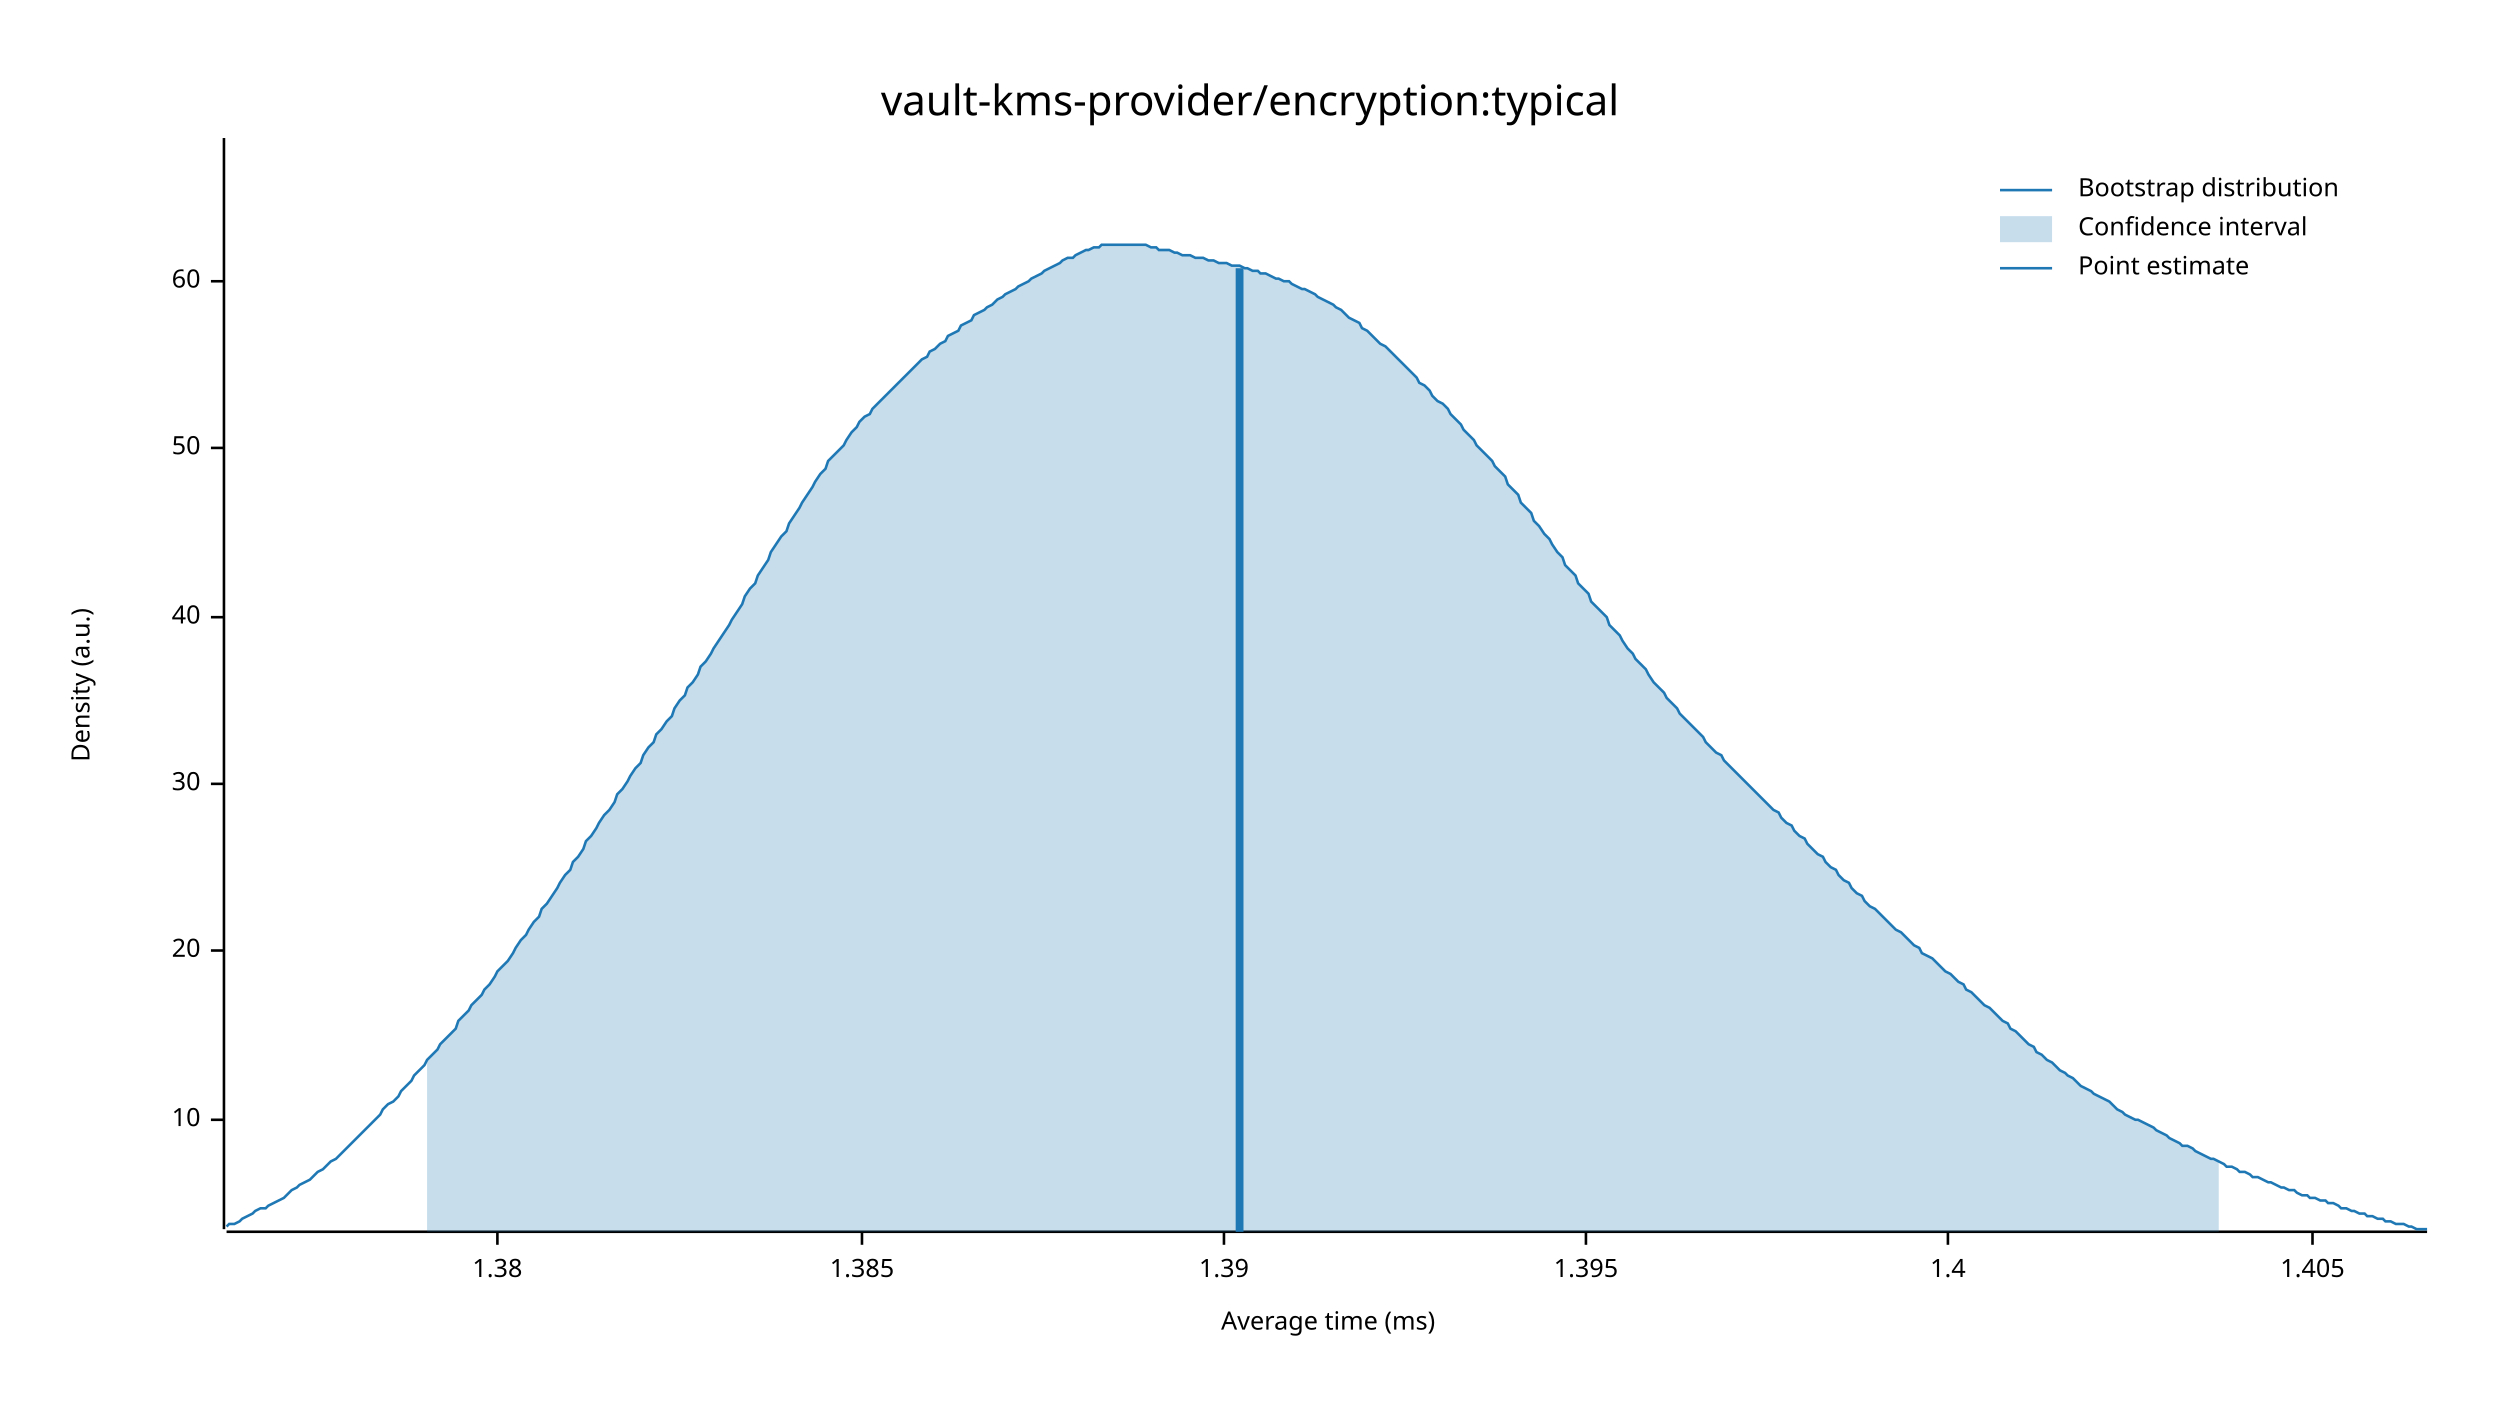
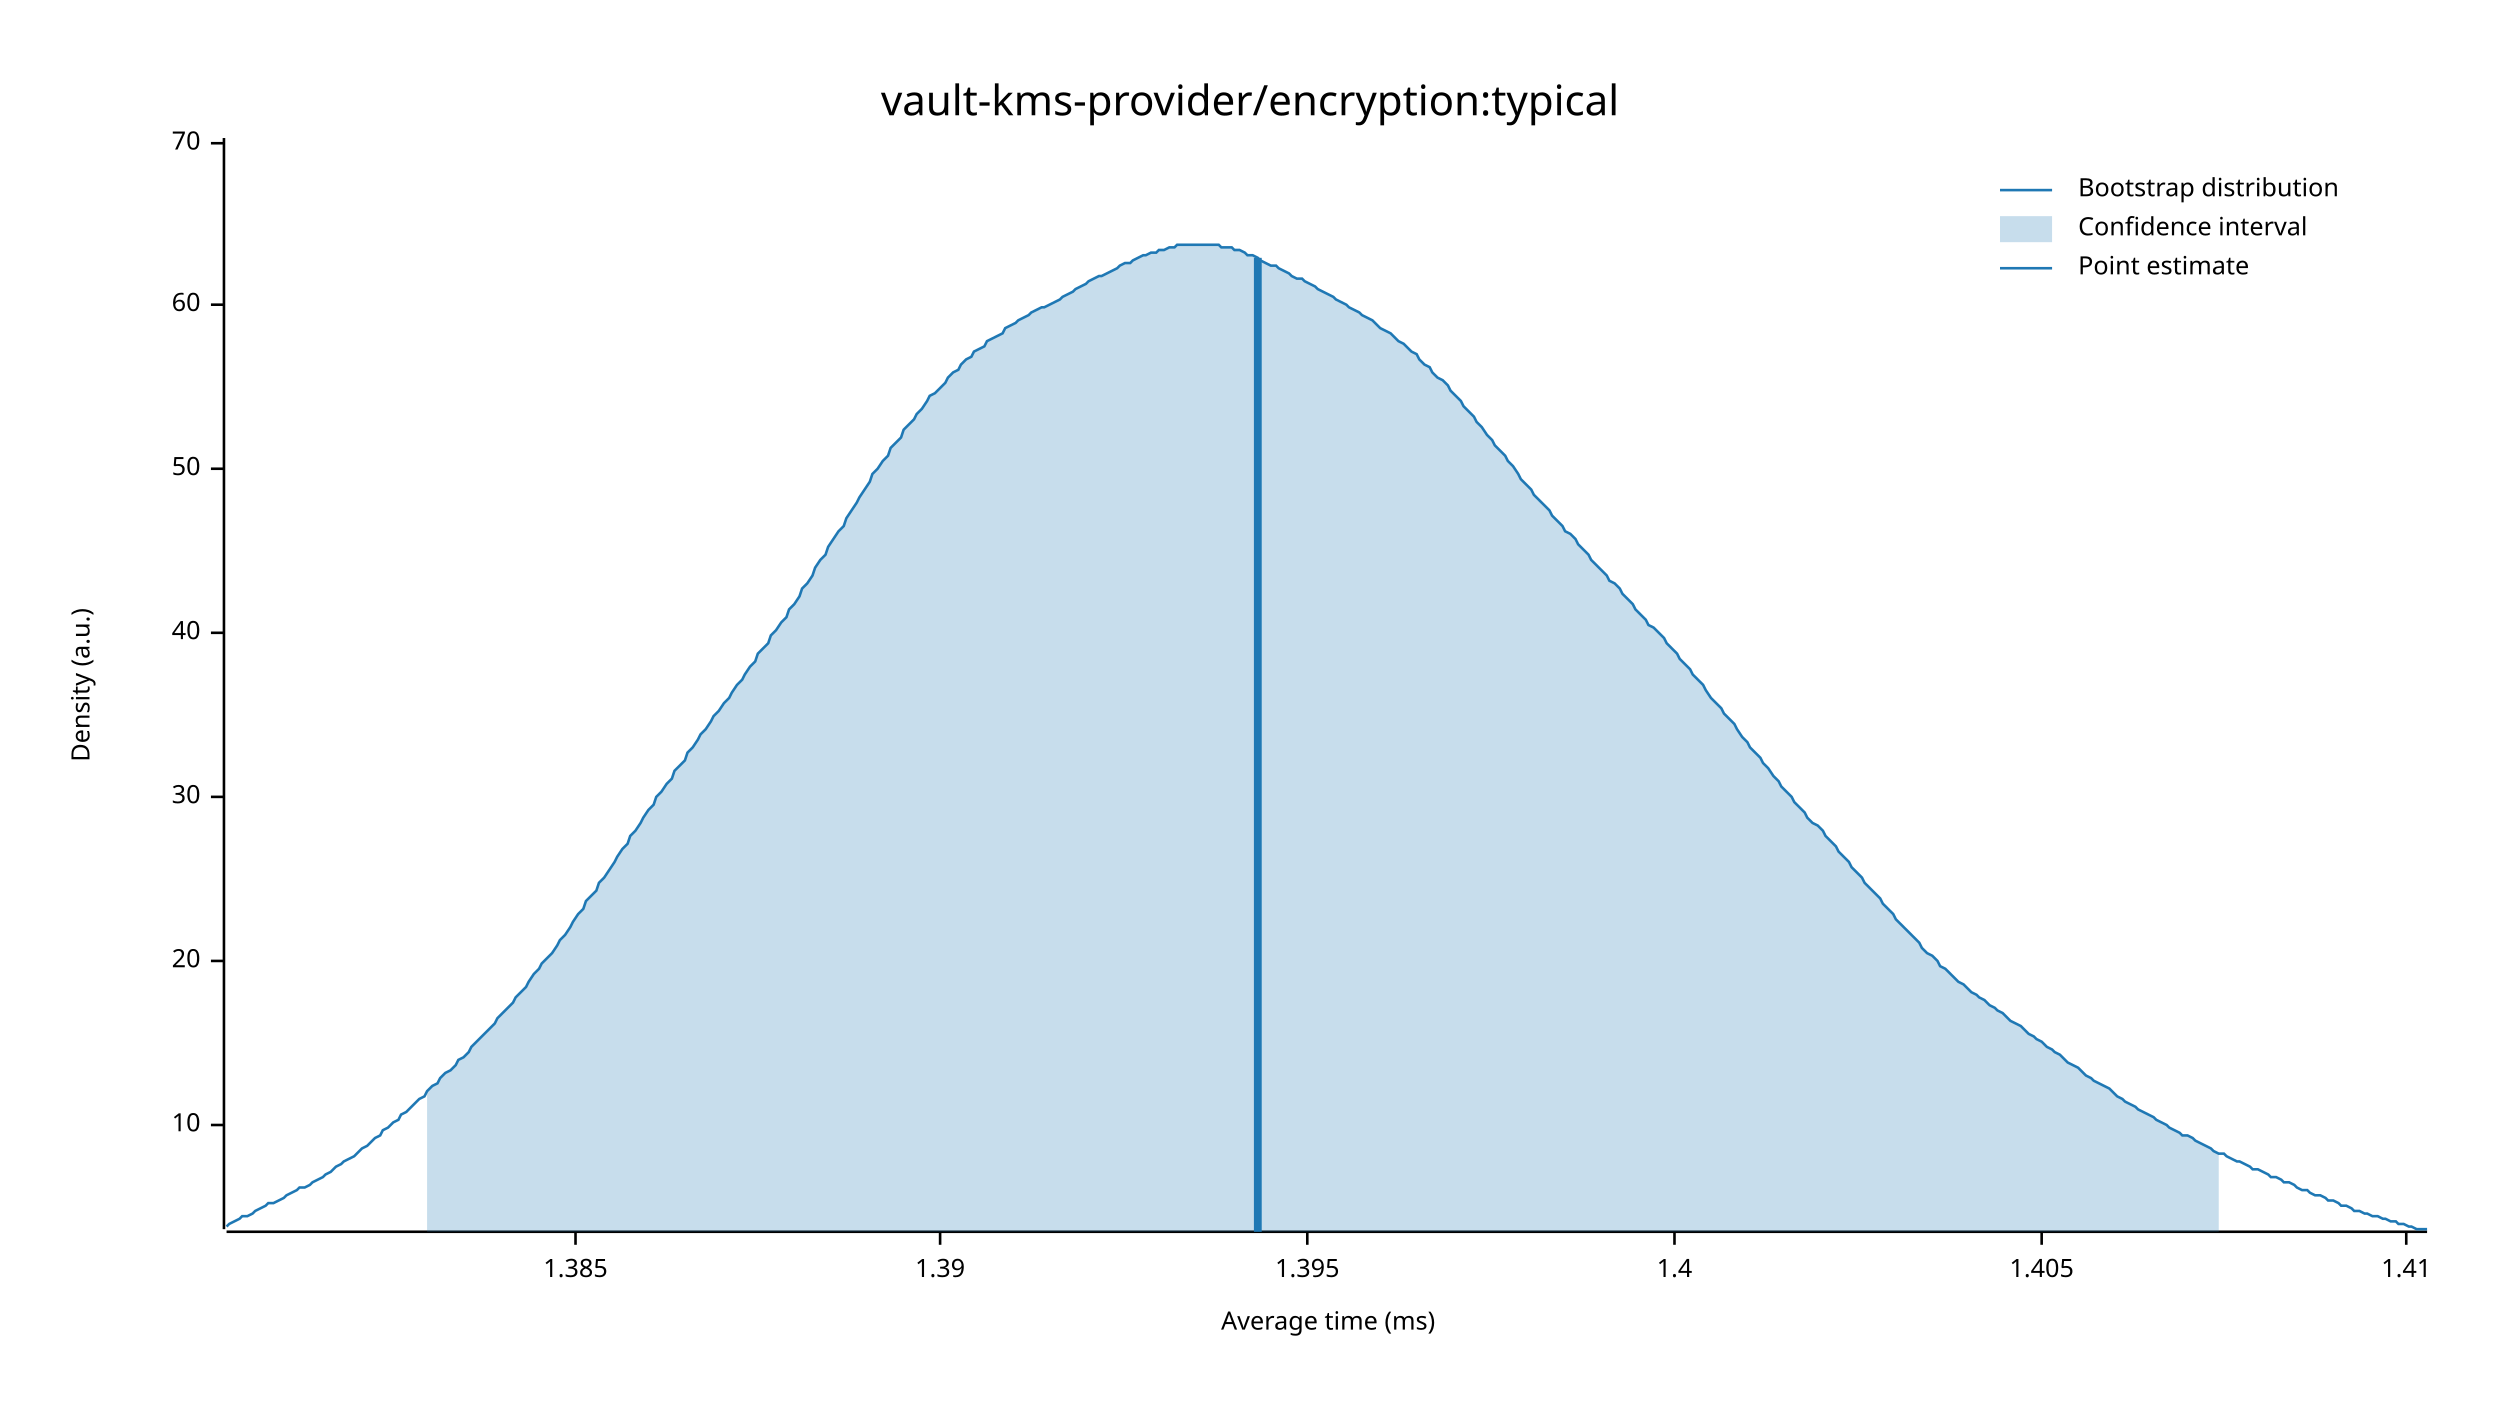
<svg xmlns="http://www.w3.org/2000/svg" width="960" height="540" viewBox="0 0 960 540">
  <text x="480" y="32" dy="0.76em" text-anchor="middle" font-family="sans-serif" font-size="16.129" opacity="1" fill="#000000">
vault-kms-provider/encryption:typical
</text>
  <text x="27" y="263" dy="0.76em" text-anchor="middle" font-family="sans-serif" font-size="9.677" opacity="1" fill="#000000" transform="rotate(270, 27, 263)">
Density (a.u.)
</text>
  <text x="510" y="513" dy="-0.5ex" text-anchor="middle" font-family="sans-serif" font-size="9.677" opacity="1" fill="#000000">
Average time (ms)
</text>
  <polyline fill="none" opacity="1" stroke="#000000" stroke-width="1" points="86,53 86,472 " />
-   <text x="77" y="430" dy="0.5ex" text-anchor="end" font-family="sans-serif" font-size="9.677" opacity="1" fill="#000000">
+   <text x="77" y="432" dy="0.5ex" text-anchor="end" font-family="sans-serif" font-size="9.677" opacity="1" fill="#000000">
10
</text>
-   <polyline fill="none" opacity="1" stroke="#000000" stroke-width="1" points="81,430 86,430 " />
-   <text x="77" y="365" dy="0.5ex" text-anchor="end" font-family="sans-serif" font-size="9.677" opacity="1" fill="#000000">
+   <polyline fill="none" opacity="1" stroke="#000000" stroke-width="1" points="81,432 86,432 " />
+   <text x="77" y="369" dy="0.5ex" text-anchor="end" font-family="sans-serif" font-size="9.677" opacity="1" fill="#000000">
20
</text>
-   <polyline fill="none" opacity="1" stroke="#000000" stroke-width="1" points="81,365 86,365 " />
-   <text x="77" y="301" dy="0.5ex" text-anchor="end" font-family="sans-serif" font-size="9.677" opacity="1" fill="#000000">
+   <polyline fill="none" opacity="1" stroke="#000000" stroke-width="1" points="81,369 86,369 " />
+   <text x="77" y="306" dy="0.5ex" text-anchor="end" font-family="sans-serif" font-size="9.677" opacity="1" fill="#000000">
30
</text>
-   <polyline fill="none" opacity="1" stroke="#000000" stroke-width="1" points="81,301 86,301 " />
-   <text x="77" y="237" dy="0.5ex" text-anchor="end" font-family="sans-serif" font-size="9.677" opacity="1" fill="#000000">
+   <polyline fill="none" opacity="1" stroke="#000000" stroke-width="1" points="81,306 86,306 " />
+   <text x="77" y="243" dy="0.5ex" text-anchor="end" font-family="sans-serif" font-size="9.677" opacity="1" fill="#000000">
40
</text>
-   <polyline fill="none" opacity="1" stroke="#000000" stroke-width="1" points="81,237 86,237 " />
-   <text x="77" y="172" dy="0.5ex" text-anchor="end" font-family="sans-serif" font-size="9.677" opacity="1" fill="#000000">
+   <polyline fill="none" opacity="1" stroke="#000000" stroke-width="1" points="81,243 86,243 " />
+   <text x="77" y="180" dy="0.5ex" text-anchor="end" font-family="sans-serif" font-size="9.677" opacity="1" fill="#000000">
50
</text>
-   <polyline fill="none" opacity="1" stroke="#000000" stroke-width="1" points="81,172 86,172 " />
-   <text x="77" y="108" dy="0.5ex" text-anchor="end" font-family="sans-serif" font-size="9.677" opacity="1" fill="#000000">
+   <polyline fill="none" opacity="1" stroke="#000000" stroke-width="1" points="81,180 86,180 " />
+   <text x="77" y="117" dy="0.5ex" text-anchor="end" font-family="sans-serif" font-size="9.677" opacity="1" fill="#000000">
60
</text>
-   <polyline fill="none" opacity="1" stroke="#000000" stroke-width="1" points="81,108 86,108 " />
+   <polyline fill="none" opacity="1" stroke="#000000" stroke-width="1" points="81,117 86,117 " />
+   <text x="77" y="55" dy="0.5ex" text-anchor="end" font-family="sans-serif" font-size="9.677" opacity="1" fill="#000000">
+ 70
+ </text>
+   <polyline fill="none" opacity="1" stroke="#000000" stroke-width="1" points="81,55 86,55 " />
  <polyline fill="none" opacity="1" stroke="#000000" stroke-width="1" points="87,473 932,473 " />
-   <text x="191" y="483" dy="0.76em" text-anchor="middle" font-family="sans-serif" font-size="9.677" opacity="1" fill="#000000">
- 1.38
- </text>
-   <polyline fill="none" opacity="1" stroke="#000000" stroke-width="1" points="191,473 191,478 " />
-   <text x="331" y="483" dy="0.76em" text-anchor="middle" font-family="sans-serif" font-size="9.677" opacity="1" fill="#000000">
+   <text x="221" y="483" dy="0.76em" text-anchor="middle" font-family="sans-serif" font-size="9.677" opacity="1" fill="#000000">
1.385
</text>
-   <polyline fill="none" opacity="1" stroke="#000000" stroke-width="1" points="331,473 331,478 " />
-   <text x="470" y="483" dy="0.76em" text-anchor="middle" font-family="sans-serif" font-size="9.677" opacity="1" fill="#000000">
+   <polyline fill="none" opacity="1" stroke="#000000" stroke-width="1" points="221,473 221,478 " />
+   <text x="361" y="483" dy="0.76em" text-anchor="middle" font-family="sans-serif" font-size="9.677" opacity="1" fill="#000000">
1.39
</text>
-   <polyline fill="none" opacity="1" stroke="#000000" stroke-width="1" points="470,473 470,478 " />
-   <text x="609" y="483" dy="0.76em" text-anchor="middle" font-family="sans-serif" font-size="9.677" opacity="1" fill="#000000">
+   <polyline fill="none" opacity="1" stroke="#000000" stroke-width="1" points="361,473 361,478 " />
+   <text x="502" y="483" dy="0.76em" text-anchor="middle" font-family="sans-serif" font-size="9.677" opacity="1" fill="#000000">
1.395
</text>
-   <polyline fill="none" opacity="1" stroke="#000000" stroke-width="1" points="609,473 609,478 " />
-   <text x="748" y="483" dy="0.76em" text-anchor="middle" font-family="sans-serif" font-size="9.677" opacity="1" fill="#000000">
+   <polyline fill="none" opacity="1" stroke="#000000" stroke-width="1" points="502,473 502,478 " />
+   <text x="643" y="483" dy="0.76em" text-anchor="middle" font-family="sans-serif" font-size="9.677" opacity="1" fill="#000000">
1.4
</text>
-   <polyline fill="none" opacity="1" stroke="#000000" stroke-width="1" points="748,473 748,478 " />
-   <text x="888" y="483" dy="0.76em" text-anchor="middle" font-family="sans-serif" font-size="9.677" opacity="1" fill="#000000">
+   <polyline fill="none" opacity="1" stroke="#000000" stroke-width="1" points="643,473 643,478 " />
+   <text x="784" y="483" dy="0.76em" text-anchor="middle" font-family="sans-serif" font-size="9.677" opacity="1" fill="#000000">
1.405
</text>
-   <polyline fill="none" opacity="1" stroke="#000000" stroke-width="1" points="888,473 888,478 " />
-   <polyline fill="none" opacity="1" stroke="#1F78B4" stroke-width="1" points="87,471 88,470 90,470 92,469 93,468 95,467 97,466 98,465 100,464 102,464 103,463 105,462 107,461 109,460 110,459 112,457 114,456 115,455 117,454 119,453 120,452 122,450 124,449 125,448 127,446 129,445 131,443 132,442 134,440 136,438 137,437 139,435 141,433 142,432 144,430 146,428 147,426 149,424 151,423 153,421 154,419 156,417 158,415 159,413 161,411 163,409 164,407 166,405 168,403 169,401 171,399 173,397 175,395 176,392 178,390 180,388 181,386 183,384 185,382 186,380 188,378 190,375 191,373 193,371 195,369 197,366 198,364 200,361 202,359 203,357 205,354 207,352 208,349 210,347 212,344 214,341 215,339 217,336 219,334 220,331 222,329 224,326 225,323 227,321 229,318 230,316 232,313 234,311 236,308 237,305 239,303 241,300 242,298 244,295 246,293 247,290 249,287 251,285 252,282 254,280 256,277 258,275 259,272 261,269 263,267 264,264 266,262 268,259 269,256 271,254 273,251 274,249 276,246 278,243 280,240 281,238 283,235 285,232 286,229 288,226 290,224 291,221 293,218 295,215 296,212 298,209 300,206 302,204 303,201 305,198 307,195 308,193 310,190 312,187 313,185 315,182 317,180 318,177 320,175 322,173 324,171 325,169 327,166 329,164 330,162 332,160 334,159 335,157 337,155 339,153 341,151 342,150 344,148 346,146 347,145 349,143 351,141 352,140 354,138 356,137 357,135 359,134 361,132 363,131 364,129 366,128 368,127 369,125 371,124 373,123 374,121 376,120 378,119 379,118 381,117 383,115 385,114 386,113 388,112 390,111 391,110 393,109 395,108 396,107 398,106 400,105 401,104 403,103 405,102 407,101 408,100 410,99 412,99 413,98 415,97 417,96 418,96 420,95 422,95 423,94 425,94 427,94 429,94 430,94 432,94 434,94 435,94 437,94 439,94 440,94 442,95 444,95 445,96 447,96 449,96 451,97 452,97 454,98 456,98 457,98 459,99 461,99 462,99 464,100 466,100 468,101 469,101 471,101 473,102 474,102 476,102 478,103 479,103 481,104 483,104 484,105 486,105 488,106 490,107 491,107 493,108 495,108 496,109 498,110 500,111 501,111 503,112 505,113 506,114 508,115 510,116 512,117 513,118 515,119 517,121 518,122 520,123 522,124 523,126 525,127 527,129 528,130 530,132 532,133 534,135 535,136 537,138 539,140 540,141 542,143 544,145 545,147 547,148 549,150 550,152 552,154 554,155 556,157 557,159 559,161 561,163 562,165 564,167 566,169 567,171 569,173 571,175 573,177 574,179 576,181 578,183 579,186 581,188 583,190 584,193 586,195 588,197 589,200 591,202 593,205 595,207 596,209 598,212 600,214 601,217 603,219 605,221 606,224 608,226 610,228 611,231 613,233 615,235 617,237 618,240 620,242 622,244 623,246 625,249 627,251 628,253 630,255 632,257 633,259 635,262 637,264 639,266 640,268 642,270 644,272 645,274 647,276 649,278 650,279 652,281 654,283 655,285 657,287 659,289 661,290 662,292 664,294 666,296 667,297 669,299 671,301 672,302 674,304 676,306 677,307 679,309 681,311 683,312 684,314 686,316 688,317 689,319 691,321 693,322 694,324 696,326 698,328 700,329 701,331 703,333 705,334 706,336 708,338 710,339 711,341 713,343 715,344 716,346 718,348 720,349 722,351 723,352 725,354 727,356 728,357 730,358 732,360 733,361 735,363 737,364 738,366 740,367 742,368 744,370 745,371 747,373 749,374 750,375 752,377 754,378 755,380 757,381 759,383 760,384 762,386 764,387 766,389 767,390 769,392 771,393 772,395 774,396 776,398 777,399 779,401 781,402 782,404 784,405 786,407 788,408 789,409 791,411 793,412 794,413 796,414 798,416 799,417 801,418 803,419 804,420 806,421 808,422 810,423 811,424 813,426 815,427 816,428 818,429 820,430 821,430 823,431 825,432 827,433 828,434 830,435 832,436 833,437 835,438 837,439 838,440 840,440 842,441 843,442 845,443 847,444 849,445 850,445 852,446 854,447 855,448 857,448 859,449 860,450 862,450 864,451 865,452 867,452 869,453 871,454 872,454 874,455 876,456 877,456 879,457 881,457 882,458 884,459 886,459 887,460 889,460 891,461 893,461 894,462 896,462 898,463 899,464 901,464 903,465 904,465 906,466 908,466 909,467 911,467 913,468 915,468 916,469 918,469 920,470 921,470 923,470 925,471 926,471 928,472 930,472 932,472 " />
-   <polygon opacity="0.25" fill="#1F78B4" points="164,407 166,405 168,403 169,401 171,399 173,397 175,395 176,392 178,390 180,388 181,386 183,384 185,382 186,380 188,378 190,375 191,373 193,371 195,369 197,366 198,364 200,361 202,359 203,357 205,354 207,352 208,349 210,347 212,344 214,341 215,339 217,336 219,334 220,331 222,329 224,326 225,323 227,321 229,318 230,316 232,313 234,311 236,308 237,305 239,303 241,300 242,298 244,295 246,293 247,290 249,287 251,285 252,282 254,280 256,277 258,275 259,272 261,269 263,267 264,264 266,262 268,259 269,256 271,254 273,251 274,249 276,246 278,243 280,240 281,238 283,235 285,232 286,229 288,226 290,224 291,221 293,218 295,215 296,212 298,209 300,206 302,204 303,201 305,198 307,195 308,193 310,190 312,187 313,185 315,182 317,180 318,177 320,175 322,173 324,171 325,169 327,166 329,164 330,162 332,160 334,159 335,157 337,155 339,153 341,151 342,150 344,148 346,146 347,145 349,143 351,141 352,140 354,138 356,137 357,135 359,134 361,132 363,131 364,129 366,128 368,127 369,125 371,124 373,123 374,121 376,120 378,119 379,118 381,117 383,115 385,114 386,113 388,112 390,111 391,110 393,109 395,108 396,107 398,106 400,105 401,104 403,103 405,102 407,101 408,100 410,99 412,99 413,98 415,97 417,96 418,96 420,95 422,95 423,94 425,94 427,94 429,94 430,94 432,94 434,94 435,94 437,94 439,94 440,94 442,95 444,95 445,96 447,96 449,96 451,97 452,97 454,98 456,98 457,98 459,99 461,99 462,99 464,100 466,100 468,101 469,101 471,101 473,102 474,102 476,102 478,103 479,103 481,104 483,104 484,105 486,105 488,106 490,107 491,107 493,108 495,108 496,109 498,110 500,111 501,111 503,112 505,113 506,114 508,115 510,116 512,117 513,118 515,119 517,121 518,122 520,123 522,124 523,126 525,127 527,129 528,130 530,132 532,133 534,135 535,136 537,138 539,140 540,141 542,143 544,145 545,147 547,148 549,150 550,152 552,154 554,155 556,157 557,159 559,161 561,163 562,165 564,167 566,169 567,171 569,173 571,175 573,177 574,179 576,181 578,183 579,186 581,188 583,190 584,193 586,195 588,197 589,200 591,202 593,205 595,207 596,209 598,212 600,214 601,217 603,219 605,221 606,224 608,226 610,228 611,231 613,233 615,235 617,237 618,240 620,242 622,244 623,246 625,249 627,251 628,253 630,255 632,257 633,259 635,262 637,264 639,266 640,268 642,270 644,272 645,274 647,276 649,278 650,279 652,281 654,283 655,285 657,287 659,289 661,290 662,292 664,294 666,296 667,297 669,299 671,301 672,302 674,304 676,306 677,307 679,309 681,311 683,312 684,314 686,316 688,317 689,319 691,321 693,322 694,324 696,326 698,328 700,329 701,331 703,333 705,334 706,336 708,338 710,339 711,341 713,343 715,344 716,346 718,348 720,349 722,351 723,352 725,354 727,356 728,357 730,358 732,360 733,361 735,363 737,364 738,366 740,367 742,368 744,370 745,371 747,373 749,374 750,375 752,377 754,378 755,380 757,381 759,383 760,384 762,386 764,387 766,389 767,390 769,392 771,393 772,395 774,396 776,398 777,399 779,401 781,402 782,404 784,405 786,407 788,408 789,409 791,411 793,412 794,413 796,414 798,416 799,417 801,418 803,419 804,420 806,421 808,422 810,423 811,424 813,426 815,427 816,428 818,429 820,430 821,430 823,431 825,432 827,433 828,434 830,435 832,436 833,437 835,438 837,439 838,440 840,440 842,441 843,442 845,443 847,444 849,445 850,445 852,446 852,473 164,473 " />
-   <polyline fill="none" opacity="1" stroke="#1F78B4" stroke-width="3" points="476,473 476,103 " />
+   <polyline fill="none" opacity="1" stroke="#000000" stroke-width="1" points="784,473 784,478 " />
+   <text x="924" y="483" dy="0.76em" text-anchor="middle" font-family="sans-serif" font-size="9.677" opacity="1" fill="#000000">
+ 1.41
+ </text>
+   <polyline fill="none" opacity="1" stroke="#000000" stroke-width="1" points="924,473 924,478 " />
+   <polyline fill="none" opacity="1" stroke="#1F78B4" stroke-width="1" points="87,471 88,470 90,469 92,468 93,467 95,467 97,466 98,465 100,464 102,463 103,462 105,462 107,461 109,460 110,459 112,458 114,457 115,456 117,456 119,455 120,454 122,453 124,452 125,451 127,450 129,448 131,447 132,446 134,445 136,444 137,443 139,441 141,440 142,439 144,437 146,436 147,434 149,433 151,431 153,430 154,428 156,427 158,425 159,424 161,422 163,421 164,419 166,417 168,416 169,414 171,412 173,411 175,409 176,407 178,406 180,404 181,402 183,400 185,398 186,397 188,395 190,393 191,391 193,389 195,387 197,385 198,383 200,381 202,379 203,377 205,374 207,372 208,370 210,368 212,366 214,363 215,361 217,359 219,356 220,354 222,351 224,349 225,346 227,344 229,342 230,339 232,337 234,334 236,331 237,329 239,326 241,324 242,321 244,319 246,316 247,314 249,311 251,309 252,306 254,304 256,301 258,299 259,296 261,294 263,292 264,289 266,287 268,284 269,282 271,280 273,277 274,275 276,273 278,270 280,268 281,266 283,263 285,261 286,259 288,256 290,254 291,251 293,249 295,247 296,244 298,242 300,239 302,237 303,234 305,232 307,229 308,226 310,224 312,221 313,218 315,215 317,213 318,210 320,207 322,204 324,202 325,199 327,196 329,193 330,191 332,188 334,185 335,182 337,180 339,177 341,175 342,172 344,170 346,168 347,165 349,163 351,161 352,159 354,157 356,154 357,152 359,151 361,149 363,147 364,145 366,143 368,142 369,140 371,138 373,137 374,135 376,134 378,133 379,131 381,130 383,129 385,128 386,126 388,125 390,124 391,123 393,122 395,121 396,120 398,119 400,118 401,118 403,117 405,116 407,115 408,114 410,113 412,112 413,111 415,110 417,109 418,108 420,107 422,106 423,106 425,105 427,104 429,103 430,102 432,101 434,101 435,100 437,99 439,98 440,98 442,97 444,97 445,96 447,96 449,95 451,95 452,94 454,94 456,94 457,94 459,94 461,94 462,94 464,94 466,94 468,94 469,95 471,95 473,95 474,96 476,96 478,97 479,98 481,98 483,99 484,100 486,101 488,102 490,102 491,103 493,104 495,105 496,106 498,107 500,107 501,108 503,109 505,110 506,111 508,112 510,113 512,114 513,115 515,116 517,117 518,118 520,119 522,120 523,121 525,122 527,123 528,124 530,126 532,127 534,128 535,129 537,131 539,132 540,133 542,135 544,136 545,138 547,140 549,141 550,143 552,145 554,146 556,148 557,150 559,152 561,154 562,156 564,158 566,160 567,162 569,164 571,167 573,169 574,171 576,173 578,175 579,177 581,179 583,182 584,184 586,186 588,188 589,190 591,192 593,194 595,196 596,198 598,200 600,202 601,204 603,205 605,207 606,209 608,211 610,213 611,215 613,217 615,219 617,221 618,223 620,224 622,226 623,228 625,230 627,232 628,234 630,236 632,238 633,240 635,241 637,243 639,245 640,247 642,249 644,251 645,253 647,255 649,257 650,259 652,261 654,263 655,265 657,268 659,270 661,272 662,274 664,276 666,278 667,280 669,283 671,285 672,287 674,289 676,291 677,293 679,295 681,298 683,300 684,302 686,304 688,306 689,308 691,310 693,312 694,314 696,316 698,317 700,319 701,321 703,323 705,325 706,327 708,329 710,331 711,333 713,335 715,337 716,339 718,341 720,343 722,345 723,347 725,349 727,351 728,353 730,355 732,357 733,358 735,360 737,362 738,364 740,366 742,367 744,369 745,371 747,372 749,374 750,375 752,377 754,378 755,379 757,381 759,382 760,383 762,384 764,386 766,387 767,388 769,389 771,391 772,392 774,393 776,394 777,395 779,397 781,398 782,399 784,400 786,402 788,403 789,404 791,405 793,407 794,408 796,409 798,410 799,411 801,413 803,414 804,415 806,416 808,417 810,418 811,419 813,421 815,422 816,423 818,424 820,425 821,426 823,427 825,428 827,429 828,430 830,431 832,432 833,433 835,434 837,435 838,436 840,436 842,437 843,438 845,439 847,440 849,441 850,442 852,443 854,443 855,444 857,445 859,446 860,446 862,447 864,448 865,449 867,449 869,450 871,451 872,452 874,452 876,453 877,454 879,454 881,455 882,456 884,457 886,457 887,458 889,459 891,459 893,460 894,461 896,461 898,462 899,463 901,463 903,464 904,465 906,465 908,466 909,466 911,467 913,467 915,468 916,468 918,469 920,469 921,470 923,470 925,471 926,471 928,472 930,472 932,472 " />
+   <polygon opacity="0.25" fill="#1F78B4" points="164,419 166,417 168,416 169,414 171,412 173,411 175,409 176,407 178,406 180,404 181,402 183,400 185,398 186,397 188,395 190,393 191,391 193,389 195,387 197,385 198,383 200,381 202,379 203,377 205,374 207,372 208,370 210,368 212,366 214,363 215,361 217,359 219,356 220,354 222,351 224,349 225,346 227,344 229,342 230,339 232,337 234,334 236,331 237,329 239,326 241,324 242,321 244,319 246,316 247,314 249,311 251,309 252,306 254,304 256,301 258,299 259,296 261,294 263,292 264,289 266,287 268,284 269,282 271,280 273,277 274,275 276,273 278,270 280,268 281,266 283,263 285,261 286,259 288,256 290,254 291,251 293,249 295,247 296,244 298,242 300,239 302,237 303,234 305,232 307,229 308,226 310,224 312,221 313,218 315,215 317,213 318,210 320,207 322,204 324,202 325,199 327,196 329,193 330,191 332,188 334,185 335,182 337,180 339,177 341,175 342,172 344,170 346,168 347,165 349,163 351,161 352,159 354,157 356,154 357,152 359,151 361,149 363,147 364,145 366,143 368,142 369,140 371,138 373,137 374,135 376,134 378,133 379,131 381,130 383,129 385,128 386,126 388,125 390,124 391,123 393,122 395,121 396,120 398,119 400,118 401,118 403,117 405,116 407,115 408,114 410,113 412,112 413,111 415,110 417,109 418,108 420,107 422,106 423,106 425,105 427,104 429,103 430,102 432,101 434,101 435,100 437,99 439,98 440,98 442,97 444,97 445,96 447,96 449,95 451,95 452,94 454,94 456,94 457,94 459,94 461,94 462,94 464,94 466,94 468,94 469,95 471,95 473,95 474,96 476,96 478,97 479,98 481,98 483,99 484,100 486,101 488,102 490,102 491,103 493,104 495,105 496,106 498,107 500,107 501,108 503,109 505,110 506,111 508,112 510,113 512,114 513,115 515,116 517,117 518,118 520,119 522,120 523,121 525,122 527,123 528,124 530,126 532,127 534,128 535,129 537,131 539,132 540,133 542,135 544,136 545,138 547,140 549,141 550,143 552,145 554,146 556,148 557,150 559,152 561,154 562,156 564,158 566,160 567,162 569,164 571,167 573,169 574,171 576,173 578,175 579,177 581,179 583,182 584,184 586,186 588,188 589,190 591,192 593,194 595,196 596,198 598,200 600,202 601,204 603,205 605,207 606,209 608,211 610,213 611,215 613,217 615,219 617,221 618,223 620,224 622,226 623,228 625,230 627,232 628,234 630,236 632,238 633,240 635,241 637,243 639,245 640,247 642,249 644,251 645,253 647,255 649,257 650,259 652,261 654,263 655,265 657,268 659,270 661,272 662,274 664,276 666,278 667,280 669,283 671,285 672,287 674,289 676,291 677,293 679,295 681,298 683,300 684,302 686,304 688,306 689,308 691,310 693,312 694,314 696,316 698,317 700,319 701,321 703,323 705,325 706,327 708,329 710,331 711,333 713,335 715,337 716,339 718,341 720,343 722,345 723,347 725,349 727,351 728,353 730,355 732,357 733,358 735,360 737,362 738,364 740,366 742,367 744,369 745,371 747,372 749,374 750,375 752,377 754,378 755,379 757,381 759,382 760,383 762,384 764,386 766,387 767,388 769,389 771,391 772,392 774,393 776,394 777,395 779,397 781,398 782,399 784,400 786,402 788,403 789,404 791,405 793,407 794,408 796,409 798,410 799,411 801,413 803,414 804,415 806,416 808,417 810,418 811,419 813,421 815,422 816,423 818,424 820,425 821,426 823,427 825,428 827,429 828,430 830,431 832,432 833,433 835,434 837,435 838,436 840,436 842,437 843,438 845,439 847,440 849,441 850,442 852,443 852,473 164,473 " />
+   <polyline fill="none" opacity="1" stroke="#1F78B4" stroke-width="3" points="483,473 483,99 " />
  <text x="798" y="68" dy="0.76em" text-anchor="start" font-family="sans-serif" font-size="9.677" opacity="1" fill="#000000">
Bootstrap distribution
</text>
  <text x="798" y="83" dy="0.76em" text-anchor="start" font-family="sans-serif" font-size="9.677" opacity="1" fill="#000000">
Confidence interval
</text>
  <text x="798" y="98" dy="0.76em" text-anchor="start" font-family="sans-serif" font-size="9.677" opacity="1" fill="#000000">
Point estimate
</text>
  <polyline fill="none" opacity="1" stroke="#1F78B4" stroke-width="1" points="768,73 788,73 " />
  <rect x="768" y="83" width="20" height="10" opacity="0.25" fill="#1F78B4" stroke="none" />
  <polyline fill="none" opacity="1" stroke="#1F78B4" stroke-width="1" points="768,103 788,103 " />
</svg>
